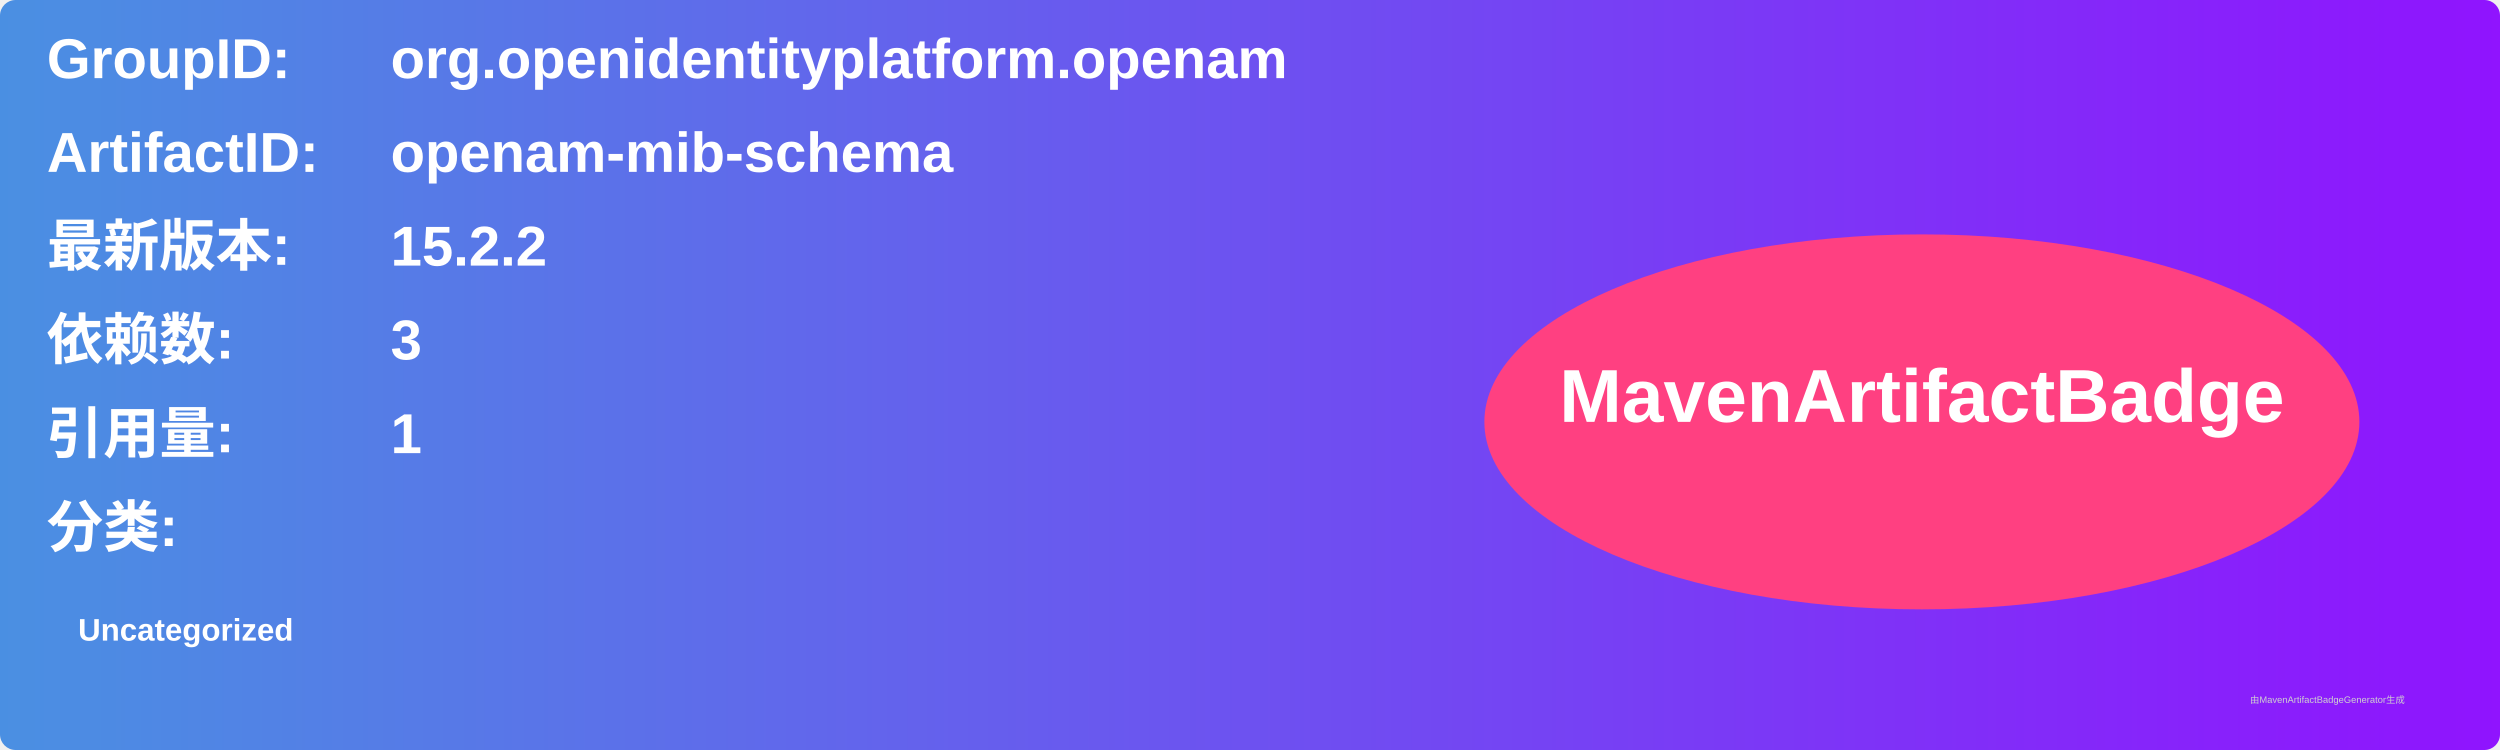
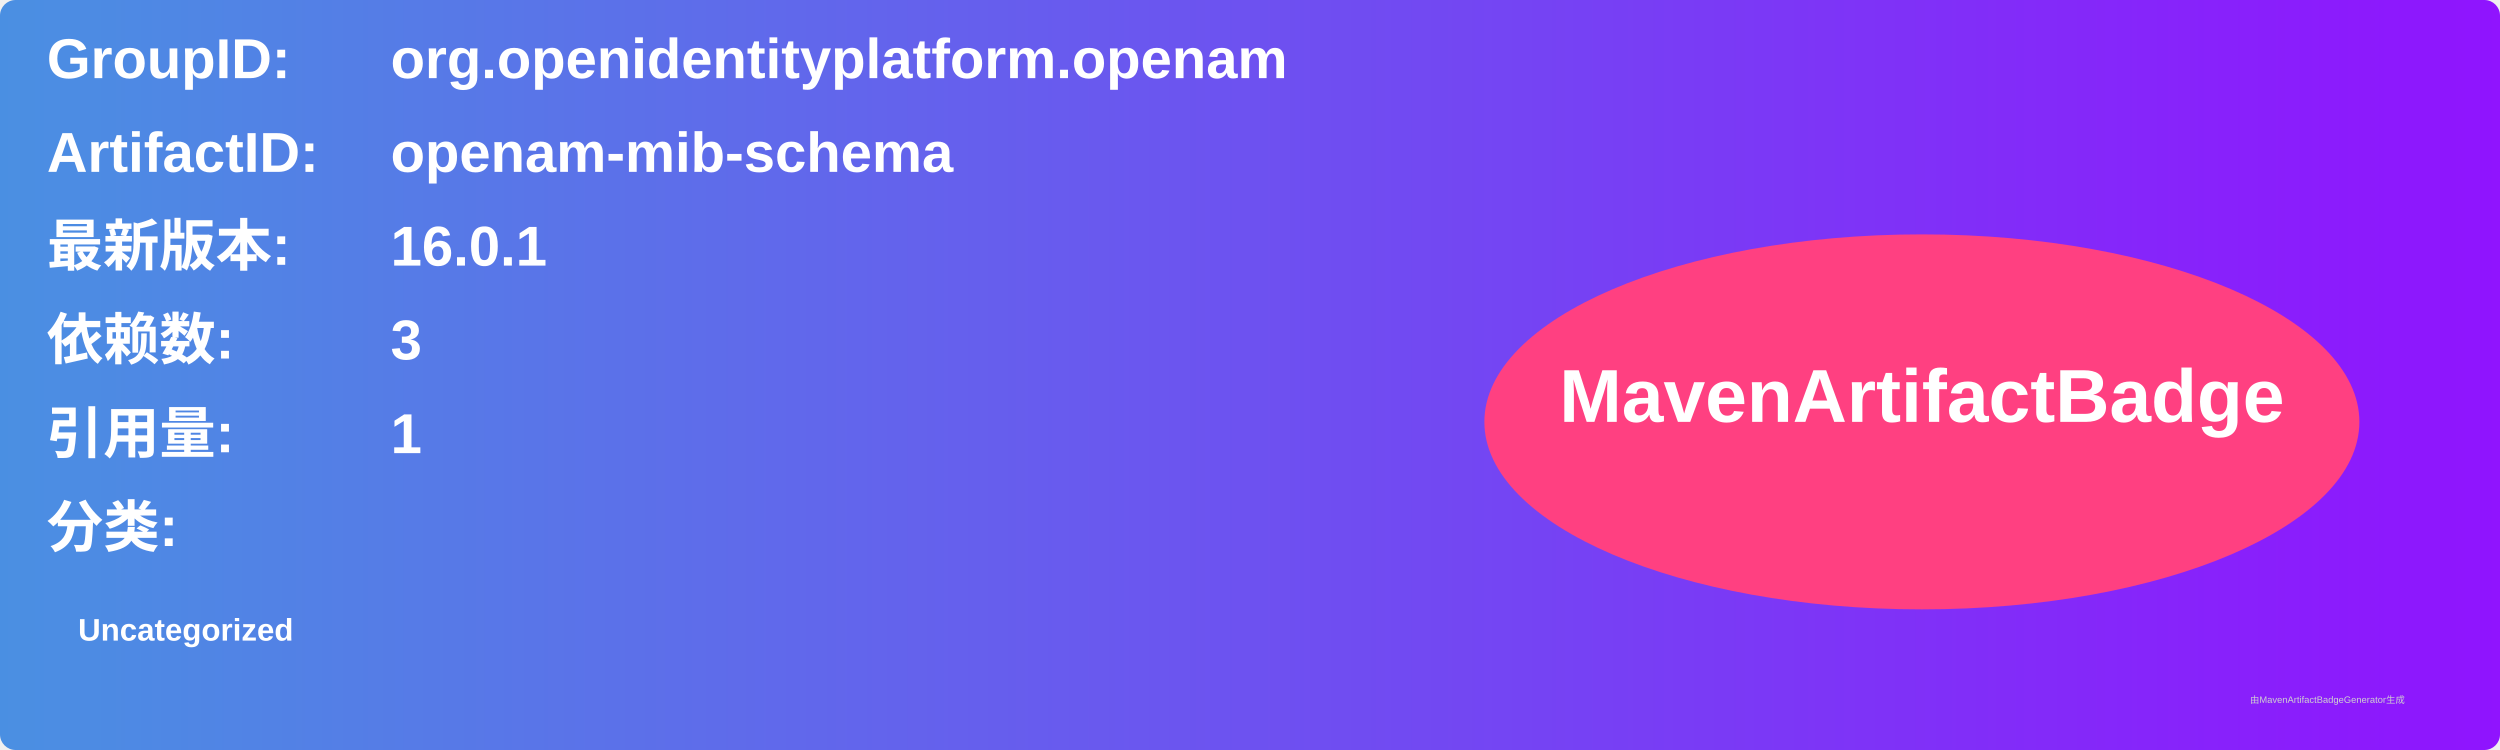
<svg xmlns="http://www.w3.org/2000/svg" width="800" height="240" viewBox="0 0 800 240">
  <linearGradient id="grad" x1="0%" y1="0%" x2="100%" y2="0%">
    <stop offset="0%" stop-color="#4a90e2" />
    <stop offset="100%" stop-color="#9013fe" />
  </linearGradient>
  <rect width="100%" height="100%" rx="5" ry="5" fill="url(#grad)" />
  <g transform="translate(15, 15)">
    <text x="0" y="10" font-family="Arial" font-size="18" fill="white" font-weight="bold" width="260">GroupID:</text>
    <text x="110" y="10" font-family="Arial" font-size="18" fill="white" font-weight="bold" width="460">org.openidentityplatform.openam</text>
    <text x="0" y="40" font-family="Arial" font-size="18" fill="white" font-weight="bold" width="260">ArtifactID:</text>
    <text x="110" y="40" font-family="Arial" font-size="18" fill="white" font-weight="bold" width="460">openam-mib-schema</text>
    <text x="0" y="70" font-family="Arial" font-size="18" fill="white" font-weight="bold">最新版本:</text>
    <text x="110" y="70" font-family="Arial" font-size="18" fill="white" font-weight="bold">
-       <tspan font-weight="bold">15.2.2</tspan>
+       <tspan font-weight="bold">16.0.1</tspan>
    </text>
    <text x="0" y="100" font-family="Arial" font-size="18" fill="white" font-weight="bold">依赖数: </text>
    <text x="110" y="100" font-family="Arial" font-size="18" fill="white">
      <tspan font-weight="bold">3</tspan>
    </text>
    <text x="0" y="130" font-family="Arial" font-size="18" fill="white" font-weight="bold">引用量: </text>
    <text x="110" y="130" font-family="Arial" font-size="18" fill="white">
      <tspan font-weight="bold">1</tspan>
    </text>
    <text x="0" y="160" font-family="Arial" font-size="18" fill="white" font-weight="bold">分类:</text>
    <text x="10" y="190" font-family="Arial" font-size="10" fill="white">
      <tspan font-weight="bold">Uncategorized</tspan>
    </text>
    <ellipse cx="600" cy="120" rx="140" ry="60" fill="#ff4081" />
    <text x="600" y="120" text-anchor="middle" font-family="Arial" font-size="24" fill="white" font-weight="bold">MavenArtifactBadge</text>
  </g>
  <text x="720" y="225" font-family="Arial" font-size="3" fill="#d0d0d0">由MavenArtifactBadgeGenerator生成</text>
</svg>
